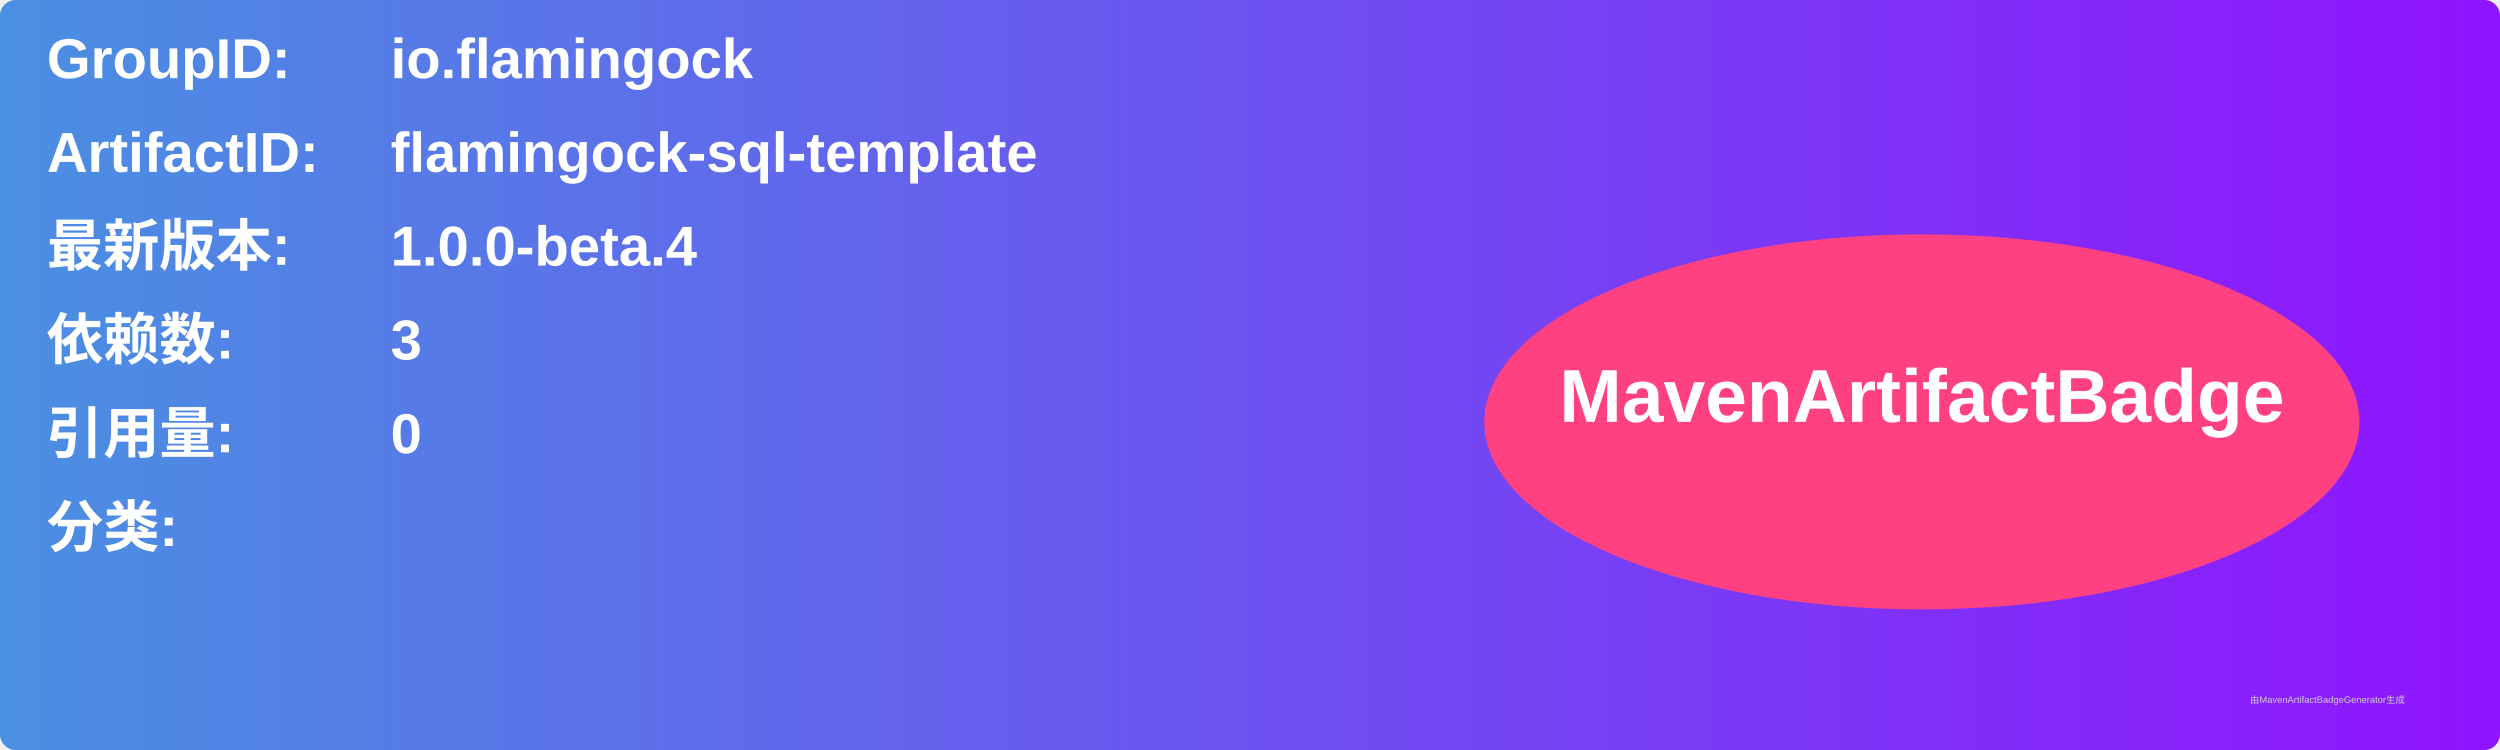
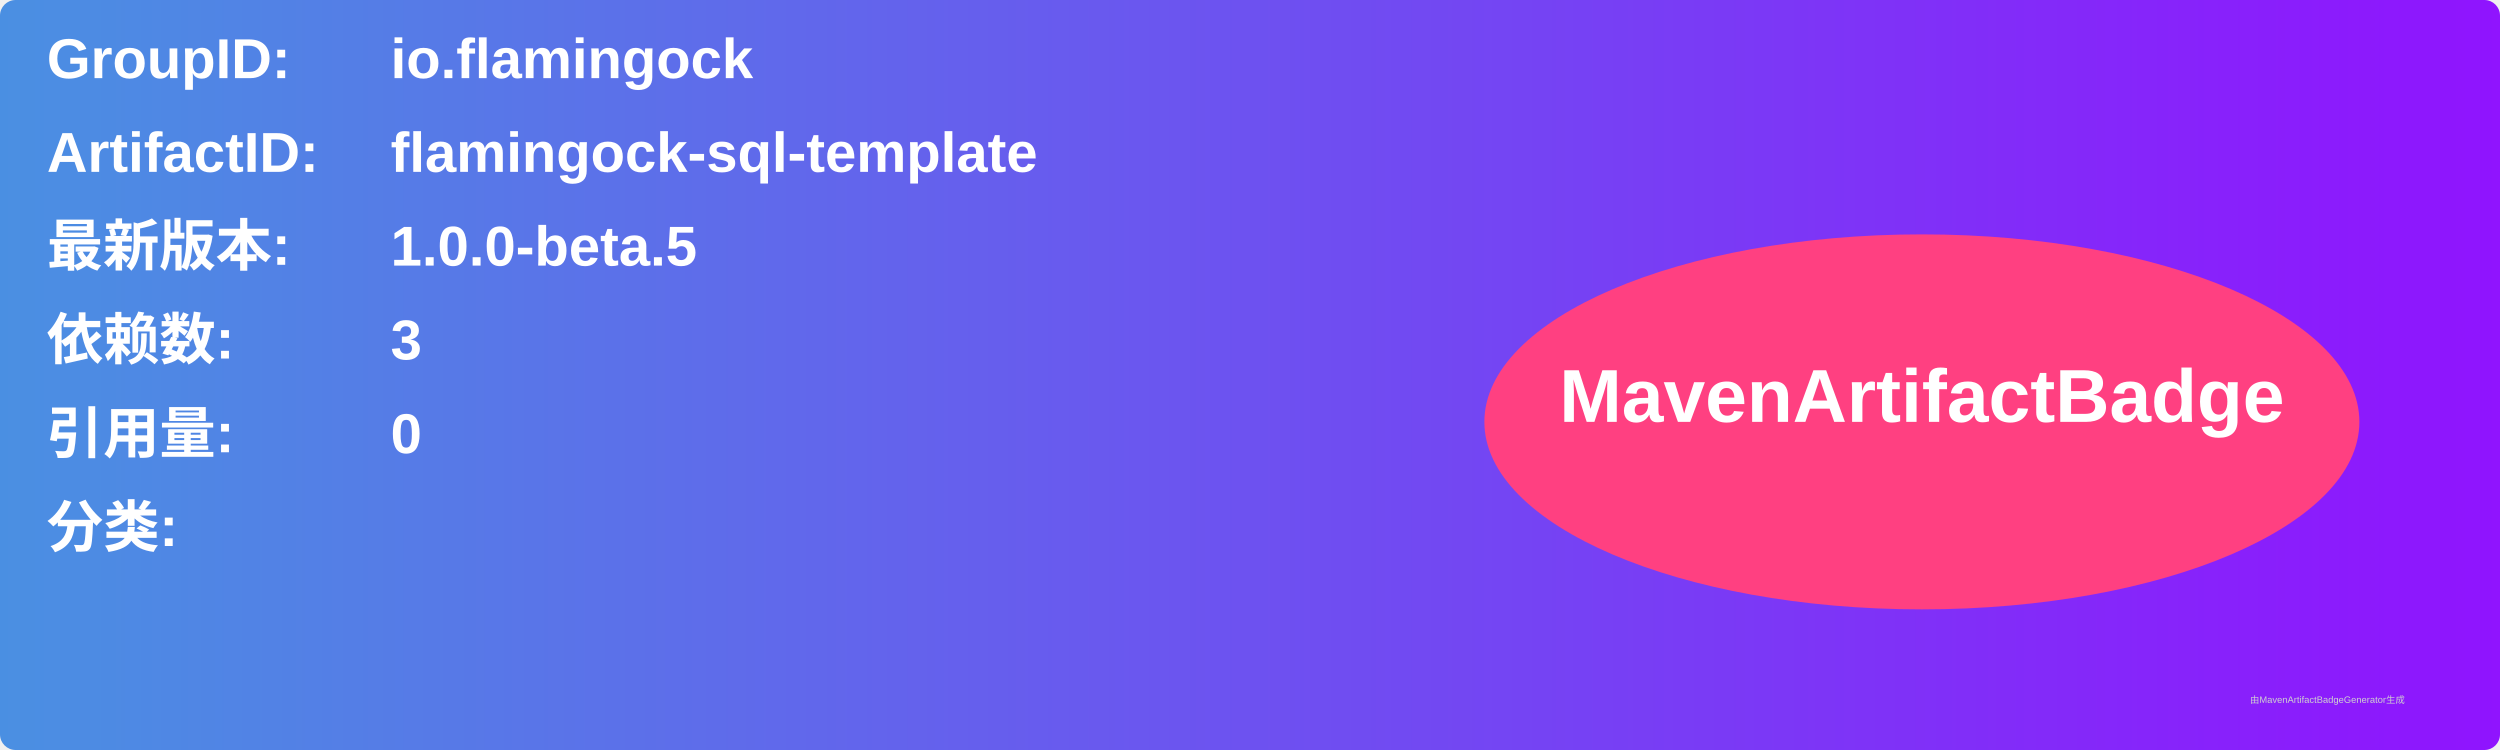
<svg xmlns="http://www.w3.org/2000/svg" width="800" height="240" viewBox="0 0 800 240">
  <linearGradient id="grad" x1="0%" y1="0%" x2="100%" y2="0%">
    <stop offset="0%" stop-color="#4a90e2" />
    <stop offset="100%" stop-color="#9013fe" />
  </linearGradient>
  <rect width="100%" height="100%" rx="5" ry="5" fill="url(#grad)" />
  <g transform="translate(15, 15)">
    <text x="0" y="10" font-family="Arial" font-size="18" fill="white" font-weight="bold" width="260">GroupID:</text>
    <text x="110" y="10" font-family="Arial" font-size="18" fill="white" font-weight="bold" width="460">io.flamingock</text>
    <text x="0" y="40" font-family="Arial" font-size="18" fill="white" font-weight="bold" width="260">ArtifactID:</text>
    <text x="110" y="40" font-family="Arial" font-size="18" fill="white" font-weight="bold" width="460">flamingock-sql-template</text>
    <text x="0" y="70" font-family="Arial" font-size="18" fill="white" font-weight="bold">最新版本:</text>
    <text x="110" y="70" font-family="Arial" font-size="18" fill="white" font-weight="bold">
-       <tspan font-weight="bold">1.0.0-beta.4</tspan>
+       <tspan font-weight="bold">1.0.0-beta.5</tspan>
    </text>
    <text x="0" y="100" font-family="Arial" font-size="18" fill="white" font-weight="bold">依赖数: </text>
    <text x="110" y="100" font-family="Arial" font-size="18" fill="white">
      <tspan font-weight="bold">3</tspan>
    </text>
    <text x="0" y="130" font-family="Arial" font-size="18" fill="white" font-weight="bold">引用量: </text>
    <text x="110" y="130" font-family="Arial" font-size="18" fill="white">
      <tspan font-weight="bold">0</tspan>
    </text>
    <text x="0" y="160" font-family="Arial" font-size="18" fill="white" font-weight="bold">分类:</text>
    <text x="10" y="190" font-family="Arial" font-size="10" fill="white">
      <tspan font-weight="bold" />
    </text>
    <ellipse cx="600" cy="120" rx="140" ry="60" fill="#ff4081" />
    <text x="600" y="120" text-anchor="middle" font-family="Arial" font-size="24" fill="white" font-weight="bold">MavenArtifactBadge</text>
  </g>
  <text x="720" y="225" font-family="Arial" font-size="3" fill="#d0d0d0">由MavenArtifactBadgeGenerator生成</text>
</svg>
